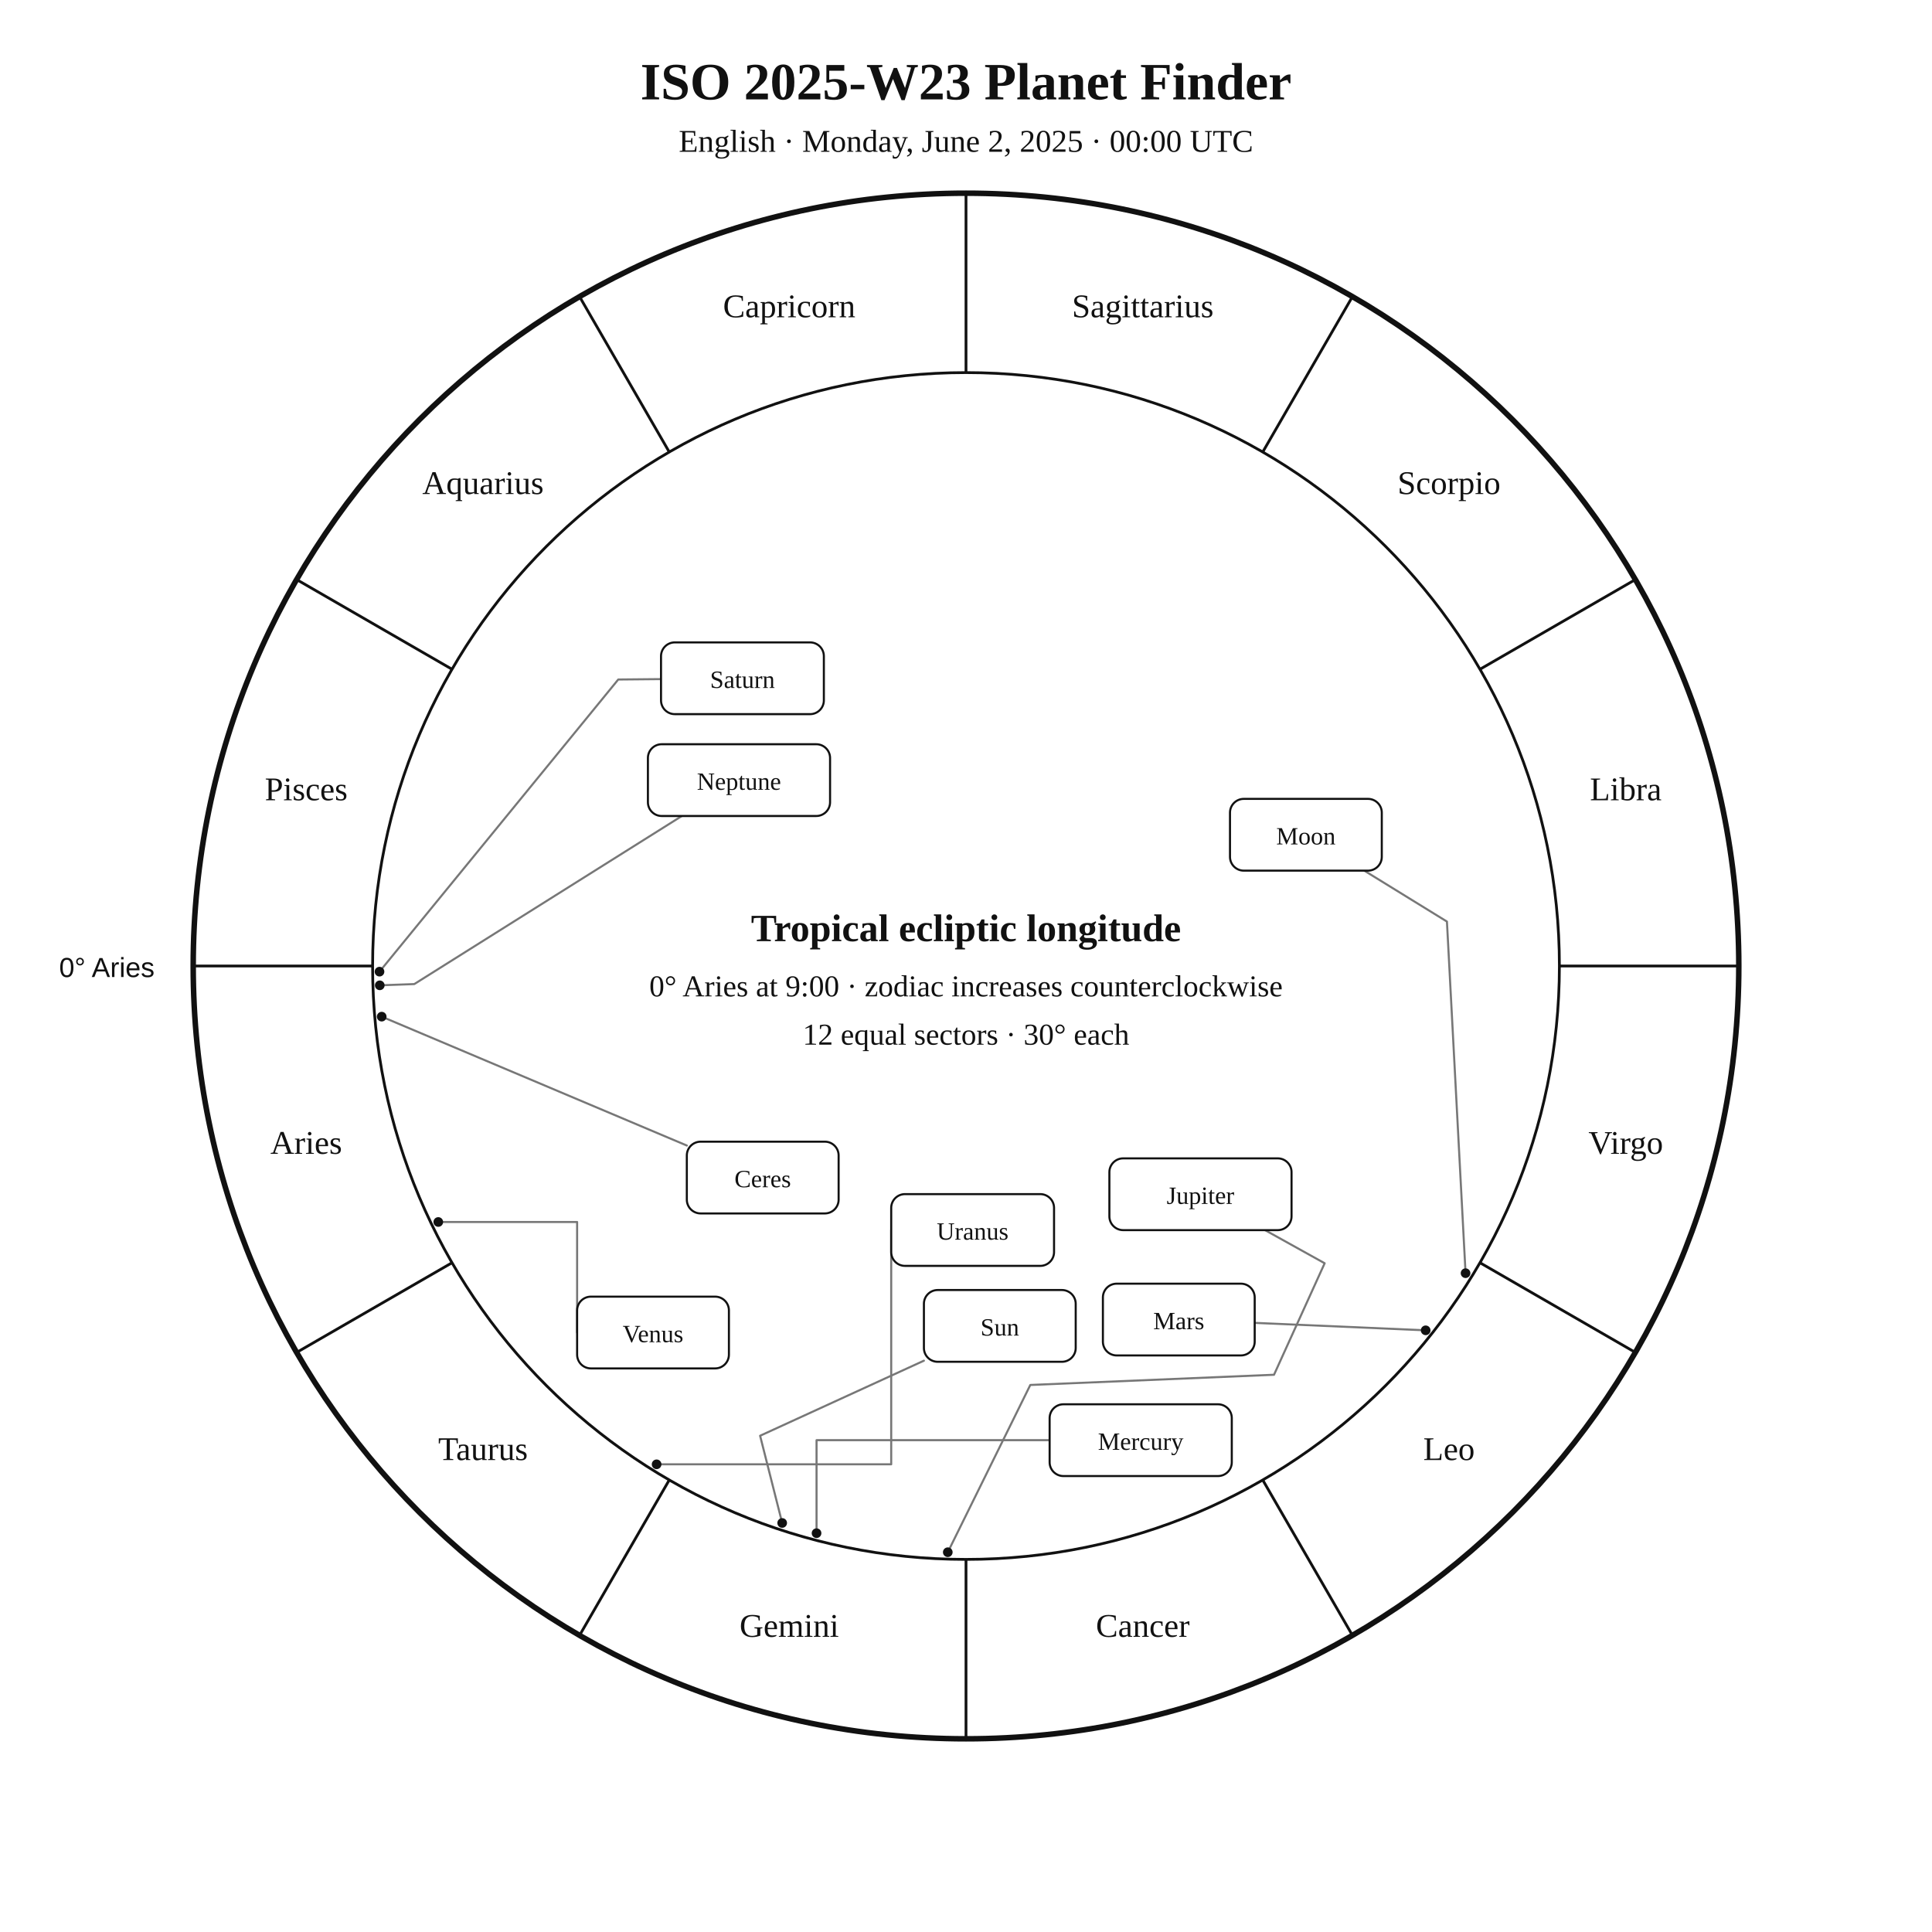
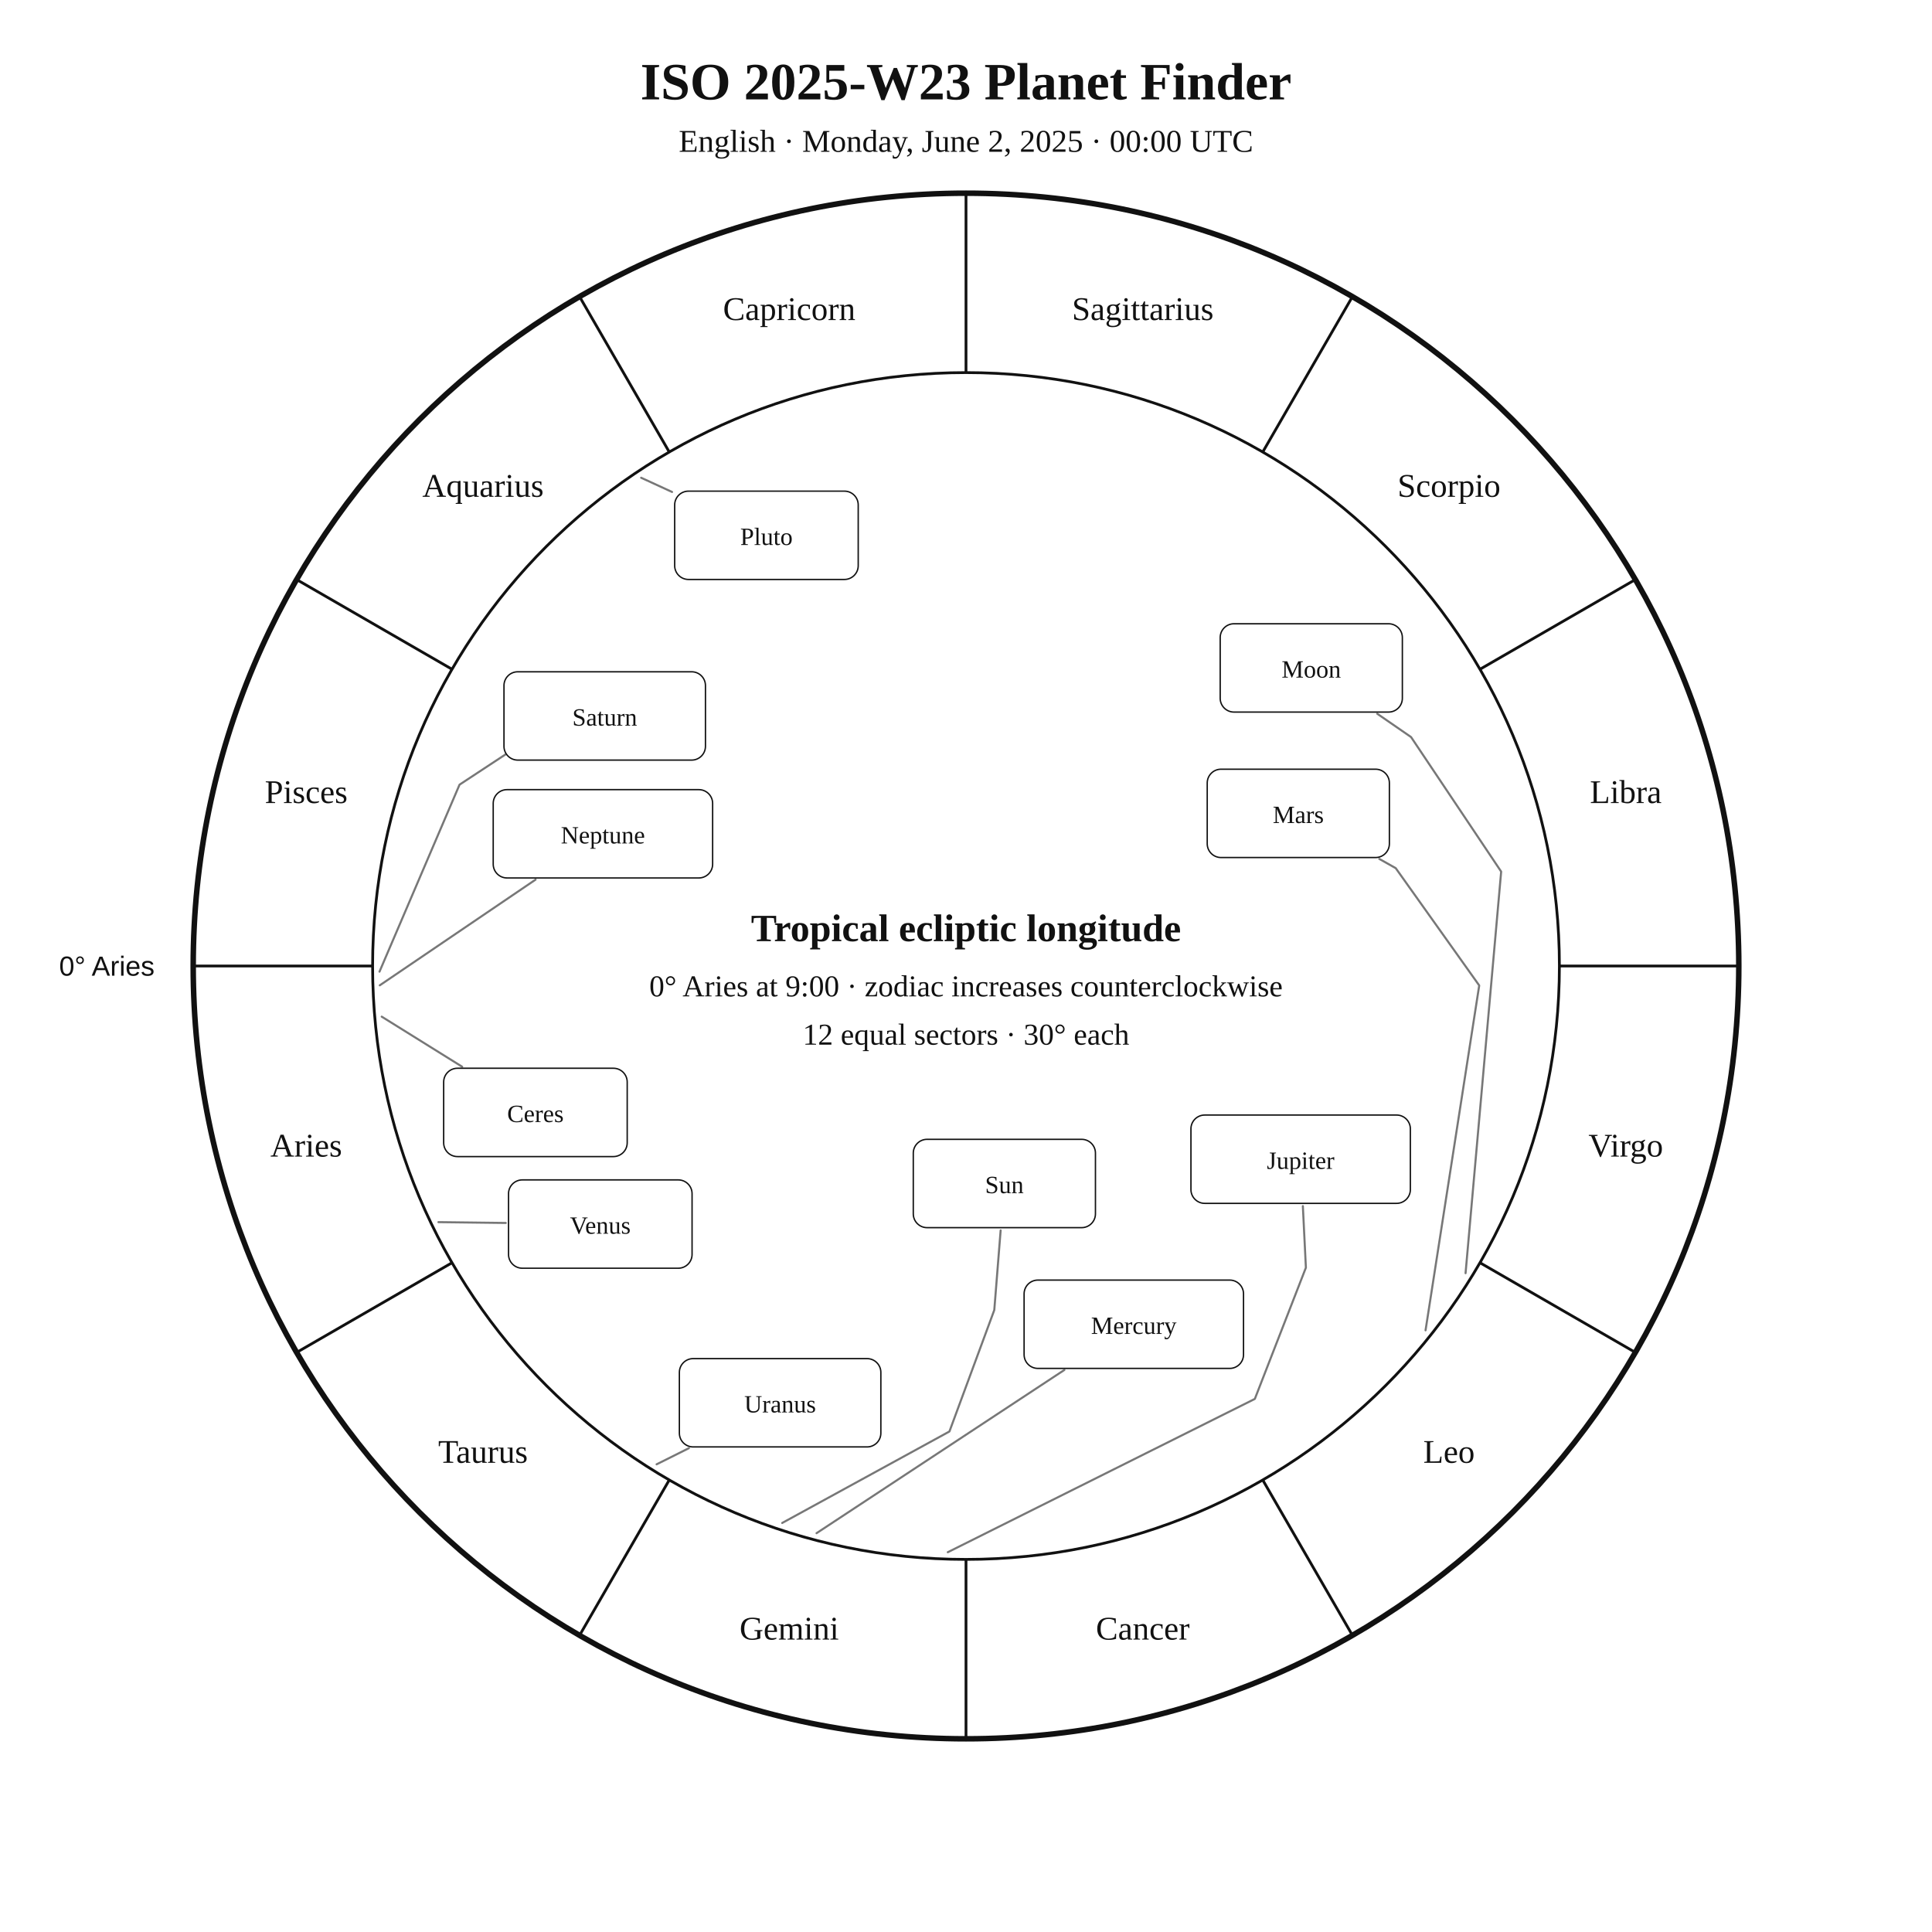
<svg xmlns="http://www.w3.org/2000/svg" width="1400" height="1400" viewBox="0 0 1400 1400">
  <rect width="100%" height="100%" fill="white" />
-   <style>text{font-family:Georgia,"Times New Roman",serif;fill:#111}.sans{font-family:Arial,Helvetica,sans-serif}.symbol{font-family:"Arial Unicode MS","Segoe UI Symbol","Noto Sans Symbols 2","Apple Symbols",serif;font-variant-emoji:text;fill:#111}</style>
+   <style>text{font-family:Georgia,"Times New Roman",serif;fill:#111!important;color:#111!important;-webkit-text-fill-color:#111!important}.sans{font-family:Arial,Helvetica,sans-serif}</style>
  <text x="700" y="72" text-anchor="middle" font-size="38" font-weight="700">ISO 2025-W23 Planet Finder</text>
  <text x="700" y="110" text-anchor="middle" font-size="23">English · Monday, June 2, 2025 · 00:00 UTC</text>
  <circle cx="700" cy="700" r="560" fill="none" stroke="#111" stroke-width="4" />
  <circle cx="700" cy="700" r="430" fill="none" stroke="#111" stroke-width="2" />
  <line x1="270.0" y1="700.0" x2="140.0" y2="700.0" stroke="#111" stroke-width="2" />
  <line x1="327.6" y1="915.0" x2="215.0" y2="980.0" stroke="#111" stroke-width="2" />
  <line x1="485.0" y1="1072.4" x2="420.0" y2="1185.0" stroke="#111" stroke-width="2" />
  <line x1="700.0" y1="1130.0" x2="700.0" y2="1260.0" stroke="#111" stroke-width="2" />
  <line x1="915.0" y1="1072.4" x2="980.0" y2="1185.0" stroke="#111" stroke-width="2" />
  <line x1="1072.4" y1="915.0" x2="1185.0" y2="980.0" stroke="#111" stroke-width="2" />
  <line x1="1130.0" y1="700.0" x2="1260.0" y2="700.0" stroke="#111" stroke-width="2" />
  <line x1="1072.4" y1="485.0" x2="1185.0" y2="420.0" stroke="#111" stroke-width="2" />
  <line x1="915.0" y1="327.6" x2="980.0" y2="215.0" stroke="#111" stroke-width="2" />
  <line x1="700.0" y1="270.0" x2="700.0" y2="140.0" stroke="#111" stroke-width="2" />
  <line x1="485.0" y1="327.6" x2="420.0" y2="215.0" stroke="#111" stroke-width="2" />
  <line x1="327.6" y1="485.0" x2="215.0" y2="420.0" stroke="#111" stroke-width="2" />
-   <text x="221.9" y="836.1" text-anchor="middle" font-size="24">Aries</text>
-   <text x="350.0" y="1058.0" text-anchor="middle" font-size="24">Taurus</text>
-   <text x="571.9" y="1186.1" text-anchor="middle" font-size="24">Gemini</text>
-   <text x="828.1" y="1186.1" text-anchor="middle" font-size="24">Cancer</text>
-   <text x="1050.0" y="1058.0" text-anchor="middle" font-size="24">Leo</text>
-   <text x="1178.1" y="836.1" text-anchor="middle" font-size="24">Virgo</text>
-   <text x="1178.1" y="579.9" text-anchor="middle" font-size="24">Libra</text>
-   <text x="1050.0" y="358.0" text-anchor="middle" font-size="24">Scorpio</text>
-   <text x="828.1" y="229.9" text-anchor="middle" font-size="24">Sagittarius</text>
-   <text x="571.9" y="229.9" text-anchor="middle" font-size="24">Capricorn</text>
-   <text x="350.0" y="358.0" text-anchor="middle" font-size="24">Aquarius</text>
-   <text x="221.9" y="579.9" text-anchor="middle" font-size="24">Pisces</text>
-   <text x="112" y="708" text-anchor="end" font-size="20" class="sans">0° Aries</text>
-   <polyline points="566.8,1103.6 550.8,1040.4 669.5,986.0" fill="none" stroke="#777" stroke-width="1.5" stroke-linejoin="round" stroke-linecap="round" />
-   <circle cx="566.8" cy="1103.6" r="3.5" fill="#111" />
-   <polyline points="1062.0,922.6 1048.5,667.8 988.6,630.9" fill="none" stroke="#777" stroke-width="1.5" stroke-linejoin="round" stroke-linecap="round" />
-   <circle cx="1062.0" cy="922.6" r="3.5" fill="#111" />
-   <polyline points="591.7,1111.0 591.7,1043.6 760.6,1043.6" fill="none" stroke="#777" stroke-width="1.5" stroke-linejoin="round" stroke-linecap="round" />
-   <circle cx="591.7" cy="1111.0" r="3.5" fill="#111" />
-   <polyline points="317.6,885.5 418.2,885.5 418.2,965.6" fill="none" stroke="#777" stroke-width="1.5" stroke-linejoin="round" stroke-linecap="round" />
-   <circle cx="317.6" cy="885.5" r="3.5" fill="#111" />
-   <polyline points="1033.1,964.0 909.2,958.6" fill="none" stroke="#777" stroke-width="1.5" stroke-linejoin="round" stroke-linecap="round" />
-   <circle cx="1033.1" cy="964.0" r="3.5" fill="#111" />
-   <polyline points="686.8,1124.8 746.6,1003.6 923.2,996.2 959.9,915.4 916.7,891.4" fill="none" stroke="#777" stroke-width="1.5" stroke-linejoin="round" stroke-linecap="round" />
-   <circle cx="686.8" cy="1124.8" r="3.5" fill="#111" />
-   <polyline points="275.0,704.1 448.0,492.4 479.0,492.1" fill="none" stroke="#777" stroke-width="1.5" stroke-linejoin="round" stroke-linecap="round" />
-   <circle cx="275.0" cy="704.1" r="3.5" fill="#111" />
-   <polyline points="475.8,1061.1 645.8,1061.1 645.8,891.3" fill="none" stroke="#777" stroke-width="1.5" stroke-linejoin="round" stroke-linecap="round" />
-   <circle cx="475.8" cy="1061.1" r="3.5" fill="#111" />
-   <polyline points="275.2,714.0 300.2,713.1 494.1,591.3" fill="none" stroke="#777" stroke-width="1.5" stroke-linejoin="round" stroke-linecap="round" />
-   <circle cx="275.2" cy="714.0" r="3.5" fill="#111" />
-   <polyline points="276.6,736.7 497.7,830.1" fill="none" stroke="#777" stroke-width="1.5" stroke-linejoin="round" stroke-linecap="round" />
-   <circle cx="276.6" cy="736.7" r="3.5" fill="#111" />
-   <rect x="669.5" y="934.8" width="110.0" height="52.0" rx="10" fill="white" stroke="#111" stroke-width="1.5" />
-   <text x="724.5" y="967.8" text-anchor="middle" font-size="18">Sun</text>
-   <rect x="891.3" y="578.9" width="110.0" height="52.0" rx="10" fill="white" stroke="#111" stroke-width="1.5" />
-   <text x="946.3" y="611.9" text-anchor="middle" font-size="18">Moon</text>
-   <rect x="760.6" y="1017.6" width="132.0" height="52.0" rx="10" fill="white" stroke="#111" stroke-width="1.5" />
-   <text x="826.6" y="1050.6" text-anchor="middle" font-size="18">Mercury</text>
-   <rect x="418.2" y="939.6" width="110.0" height="52.0" rx="10" fill="white" stroke="#111" stroke-width="1.5" />
-   <text x="473.2" y="972.6" text-anchor="middle" font-size="18">Venus</text>
-   <rect x="799.2" y="930.2" width="110.0" height="52.0" rx="10" fill="white" stroke="#111" stroke-width="1.5" />
-   <text x="854.2" y="963.2" text-anchor="middle" font-size="18">Mars</text>
-   <rect x="803.9" y="839.4" width="132.0" height="52.0" rx="10" fill="white" stroke="#111" stroke-width="1.5" />
-   <text x="869.9" y="872.4" text-anchor="middle" font-size="18">Jupiter</text>
-   <rect x="479.0" y="465.5" width="118.0" height="52.0" rx="10" fill="white" stroke="#111" stroke-width="1.5" />
-   <text x="538.0" y="498.5" text-anchor="middle" font-size="18">Saturn</text>
-   <rect x="645.8" y="865.3" width="118.0" height="52.0" rx="10" fill="white" stroke="#111" stroke-width="1.5" />
-   <text x="704.8" y="898.3" text-anchor="middle" font-size="18">Uranus</text>
-   <rect x="469.5" y="539.3" width="132.0" height="52.0" rx="10" fill="white" stroke="#111" stroke-width="1.5" />
-   <text x="535.5" y="572.3" text-anchor="middle" font-size="18">Neptune</text>
-   <rect x="497.7" y="827.3" width="110.0" height="52.0" rx="10" fill="white" stroke="#111" stroke-width="1.5" />
-   <text x="552.7" y="860.3" text-anchor="middle" font-size="18">Ceres</text>
+   <text x="221.9" y="838.1" text-anchor="middle" font-size="24">Aries</text>
+   <text x="350.0" y="1060.0" text-anchor="middle" font-size="24">Taurus</text>
+   <text x="571.9" y="1188.1" text-anchor="middle" font-size="24">Gemini</text>
+   <text x="828.1" y="1188.1" text-anchor="middle" font-size="24">Cancer</text>
+   <text x="1050.0" y="1060.0" text-anchor="middle" font-size="24">Leo</text>
+   <text x="1178.1" y="838.1" text-anchor="middle" font-size="24">Virgo</text>
+   <text x="1178.1" y="581.9" text-anchor="middle" font-size="24">Libra</text>
+   <text x="1050.0" y="360.0" text-anchor="middle" font-size="24">Scorpio</text>
+   <text x="828.1" y="231.9" text-anchor="middle" font-size="24">Sagittarius</text>
+   <text x="571.9" y="231.9" text-anchor="middle" font-size="24">Capricorn</text>
+   <text x="350.0" y="360.0" text-anchor="middle" font-size="24">Aquarius</text>
+   <text x="221.9" y="581.9" text-anchor="middle" font-size="24">Pisces</text>
+   <text x="112.0" y="707.0" text-anchor="end" font-size="20" class="sans">0° Aries</text>
+   <polyline points="566.8,1103.6 688.0,1037.3 720.5,949.3 725.1,891.6" fill="none" stroke="#777" stroke-width="1.5" stroke-linejoin="round" stroke-linecap="round" />
+   <rect x="661.8" y="825.6" width="132.0" height="64.0" rx="10" fill="white" stroke="#111" />
+   <text x="727.8" y="864.6" text-anchor="middle" font-size="18">Sun</text>
+   <polyline points="1062.0,922.6 1087.8,631.6 1022.5,534.1 998.0,517.2" fill="none" stroke="#777" stroke-width="1.5" stroke-linejoin="round" stroke-linecap="round" />
+   <rect x="884.2" y="452.0" width="132.0" height="64.0" rx="10" fill="white" stroke="#111" />
+   <text x="950.2" y="491.0" text-anchor="middle" font-size="18">Moon</text>
+   <polyline points="591.7,1111.0 771.3,992.7" fill="none" stroke="#777" stroke-width="1.5" stroke-linejoin="round" stroke-linecap="round" />
+   <rect x="742.1" y="927.6" width="159.0" height="64.0" rx="10" fill="white" stroke="#111" />
+   <text x="821.6" y="966.6" text-anchor="middle" font-size="18">Mercury</text>
+   <polyline points="317.7,885.6 366.5,886.2" fill="none" stroke="#777" stroke-width="1.5" stroke-linejoin="round" stroke-linecap="round" />
+   <rect x="368.5" y="855.0" width="133.0" height="64.0" rx="10" fill="white" stroke="#111" />
+   <text x="435.0" y="894.0" text-anchor="middle" font-size="18">Venus</text>
+   <polyline points="1033.0,964.0 1071.9,714.1 1011.4,629.1 999.5,622.4" fill="none" stroke="#777" stroke-width="1.5" stroke-linejoin="round" stroke-linecap="round" />
+   <rect x="874.8" y="557.4" width="132.0" height="64.0" rx="10" fill="white" stroke="#111" />
+   <text x="940.8" y="596.4" text-anchor="middle" font-size="18">Mars</text>
+   <polyline points="686.8,1124.8 909.3,1013.7 946.3,918.6 944.1,874.0" fill="none" stroke="#777" stroke-width="1.5" stroke-linejoin="round" stroke-linecap="round" />
+   <rect x="863.0" y="808.0" width="159.0" height="64.0" rx="10" fill="white" stroke="#111" />
+   <text x="942.5" y="847.0" text-anchor="middle" font-size="18">Jupiter</text>
+   <polyline points="275.0,704.1 333.0,568.6 387.1,533.0 387.1,533.0" fill="none" stroke="#777" stroke-width="1.5" stroke-linejoin="round" stroke-linecap="round" />
+   <rect x="365.2" y="486.8" width="146.0" height="64.0" rx="10" fill="white" stroke="#111" />
+   <text x="438.2" y="525.8" text-anchor="middle" font-size="18">Saturn</text>
+   <polyline points="276.6,736.7 334.9,773.0" fill="none" stroke="#777" stroke-width="1.5" stroke-linejoin="round" stroke-linecap="round" />
+   <rect x="321.5" y="774.1" width="133.0" height="64.0" rx="10" fill="white" stroke="#111" />
+   <text x="388.0" y="813.1" text-anchor="middle" font-size="18">Ceres</text>
+   <polyline points="475.8,1061.1 499.2,1049.4" fill="none" stroke="#777" stroke-width="1.5" stroke-linejoin="round" stroke-linecap="round" />
+   <rect x="492.3" y="984.5" width="146.0" height="64.0" rx="10" fill="white" stroke="#111" />
+   <text x="565.3" y="1023.5" text-anchor="middle" font-size="18">Uranus</text>
+   <polyline points="275.2,714.0 388.1,637.4" fill="none" stroke="#777" stroke-width="1.5" stroke-linejoin="round" stroke-linecap="round" />
+   <rect x="357.4" y="572.2" width="159.0" height="64.0" rx="10" fill="white" stroke="#111" />
+   <text x="436.9" y="611.2" text-anchor="middle" font-size="18">Neptune</text>
+   <polyline points="464.6,346.2 487.0,356.5" fill="none" stroke="#777" stroke-width="1.5" stroke-linejoin="round" stroke-linecap="round" />
+   <rect x="488.9" y="355.9" width="133.0" height="64.0" rx="10" fill="white" stroke="#111" />
+   <text x="555.4" y="394.9" text-anchor="middle" font-size="18">Pluto</text>
  <text x="700" y="682" text-anchor="middle" font-size="28" font-weight="700">Tropical ecliptic longitude</text>
  <text x="700" y="722" text-anchor="middle" font-size="22">0° Aries at 9:00 · zodiac increases counterclockwise</text>
  <text x="700" y="757" text-anchor="middle" font-size="22">12 equal sectors · 30° each</text>
</svg>
